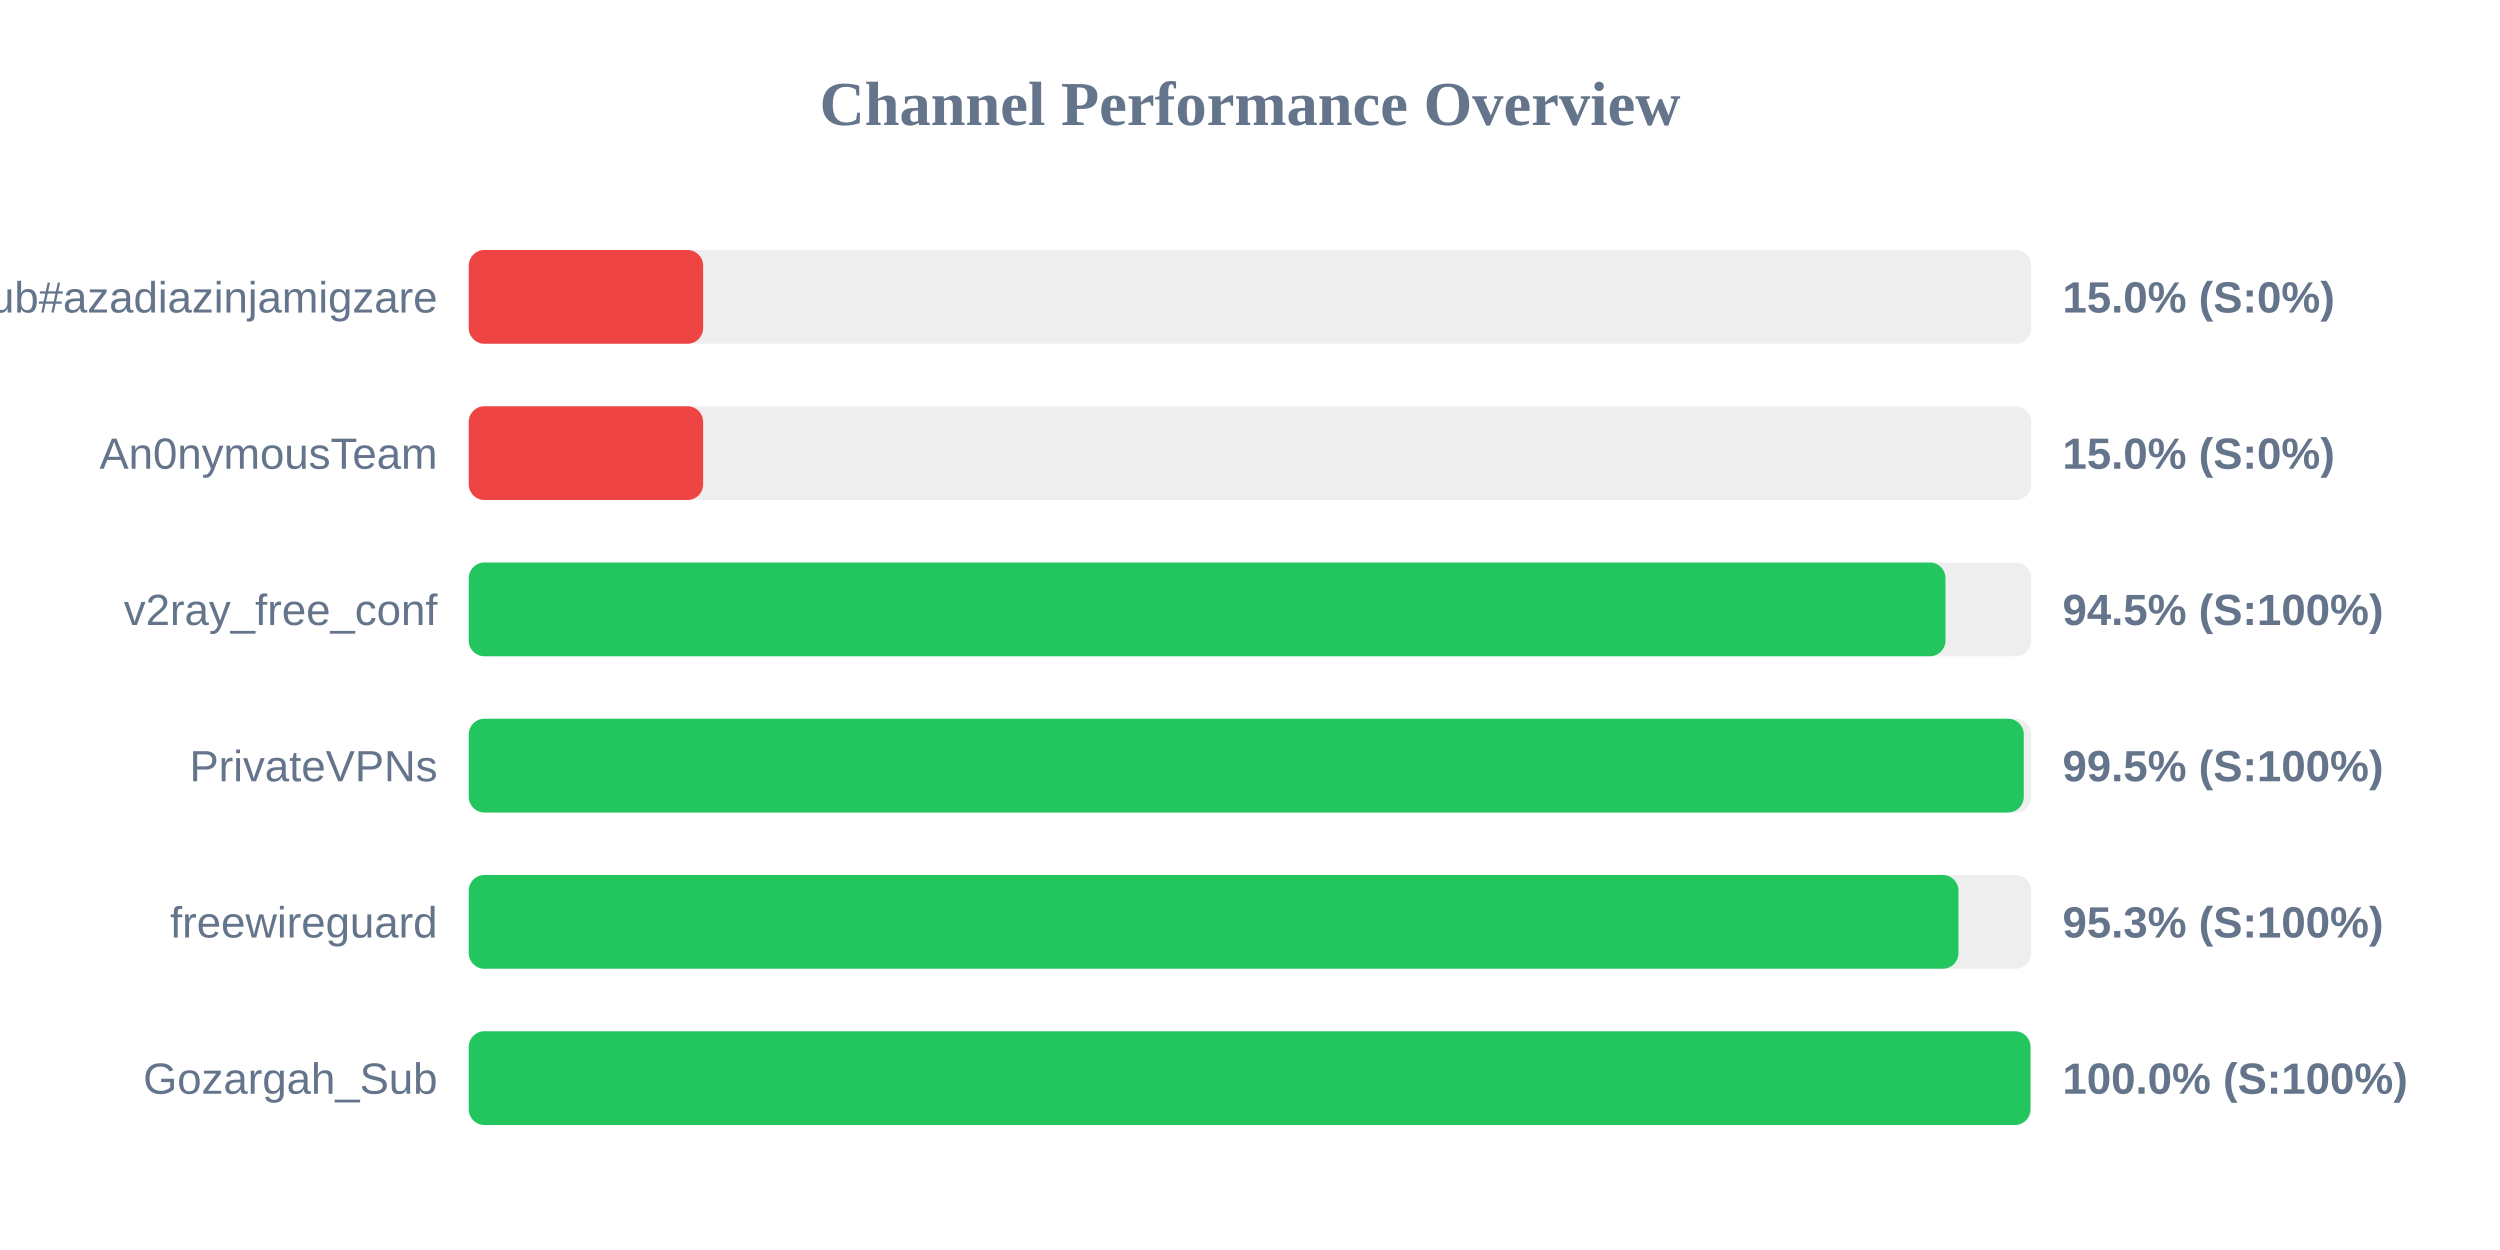
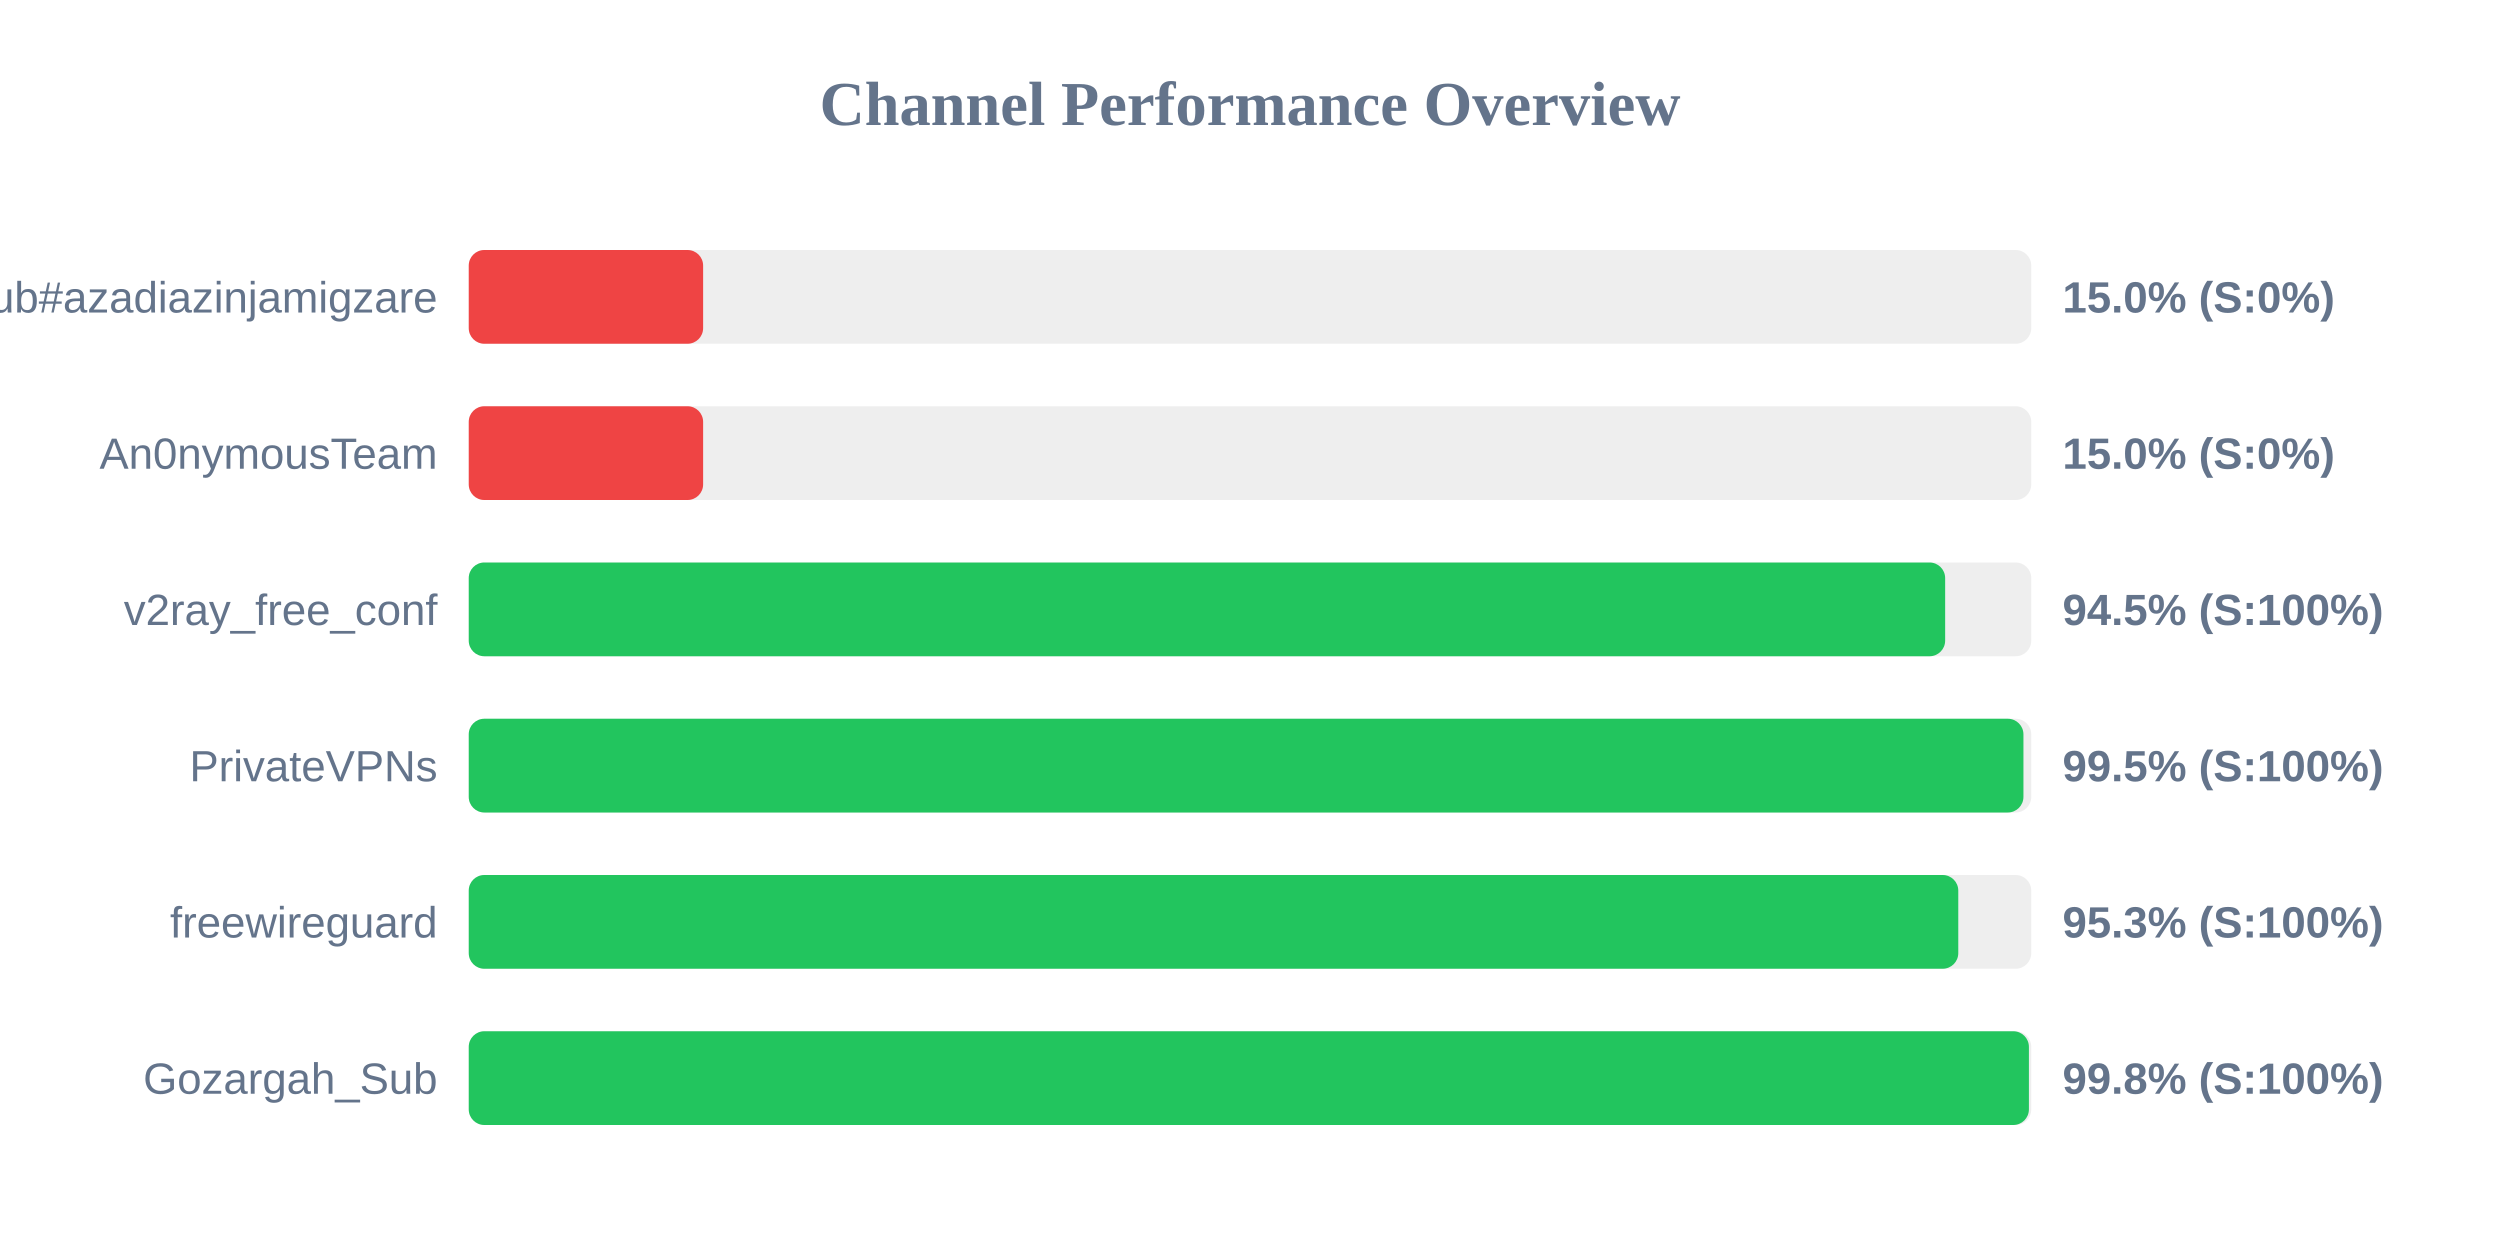
<svg xmlns="http://www.w3.org/2000/svg" width="800" height="400" version="1.1">
  <style>
        .row { font: 14px Arial; fill: #64748b; }
        .score { font: bold 14px Arial; fill: #64748b; }
    </style>
  <text x="400" y="40" text-anchor="middle" font-size="20px" font-weight="bold" fill="#64748b">Channel Performance Overview</text>
  <rect x="150" y="80" width="500" height="30" fill="#eee" rx="5" />
  <rect x="150" y="80" width="75.0" height="30" fill="#ef4444" rx="5" />
  <text x="140" y="100" text-anchor="end" class="row">Sub#azadiazinjamigzare</text>
  <text x="660" y="100" text-anchor="start" class="score">15.0% (S:0%)</text>
  <rect x="150" y="130" width="500" height="30" fill="#eee" rx="5" />
  <rect x="150" y="130" width="75.0" height="30" fill="#ef4444" rx="5" />
  <text x="140" y="150" text-anchor="end" class="row">An0nymousTeam</text>
  <text x="660" y="150" text-anchor="start" class="score">15.0% (S:0%)</text>
  <rect x="150" y="180" width="500" height="30" fill="#eee" rx="5" />
-   <rect x="150" y="180" width="472.55" height="30" fill="#22c55e" rx="5" />
+   <rect x="150" y="180" width="472.45" height="30" fill="#22c55e" rx="5" />
  <text x="140" y="200" text-anchor="end" class="row">v2ray_free_conf</text>
  <text x="660" y="200" text-anchor="start" class="score">94.5% (S:100%)</text>
  <rect x="150" y="230" width="500" height="30" fill="#eee" rx="5" />
-   <rect x="150" y="230" width="497.6" height="30" fill="#22c55e" rx="5" />
+   <rect x="150" y="230" width="497.5" height="30" fill="#22c55e" rx="5" />
  <text x="140" y="250" text-anchor="end" class="row">PrivateVPNs</text>
  <text x="660" y="250" text-anchor="start" class="score">99.5% (S:100%)</text>
  <rect x="150" y="280" width="500" height="30" fill="#eee" rx="5" />
-   <rect x="150" y="280" width="476.7" height="30" fill="#22c55e" rx="5" />
+   <rect x="150" y="280" width="476.65" height="30" fill="#22c55e" rx="5" />
  <text x="140" y="300" text-anchor="end" class="row">freewireguard</text>
  <text x="660" y="300" text-anchor="start" class="score">95.3% (S:100%)</text>
  <rect x="150" y="330" width="500" height="30" fill="#eee" rx="5" />
-   <rect x="150" y="330" width="499.75" height="30" fill="#22c55e" rx="5" />
+   <rect x="150" y="330" width="499.25" height="30" fill="#22c55e" rx="5" />
  <text x="140" y="350" text-anchor="end" class="row">Gozargah_Sub</text>
-   <text x="660" y="350" text-anchor="start" class="score">100.0% (S:100%)</text>
+   <text x="660" y="350" text-anchor="start" class="score">99.8% (S:100%)</text>
</svg>
